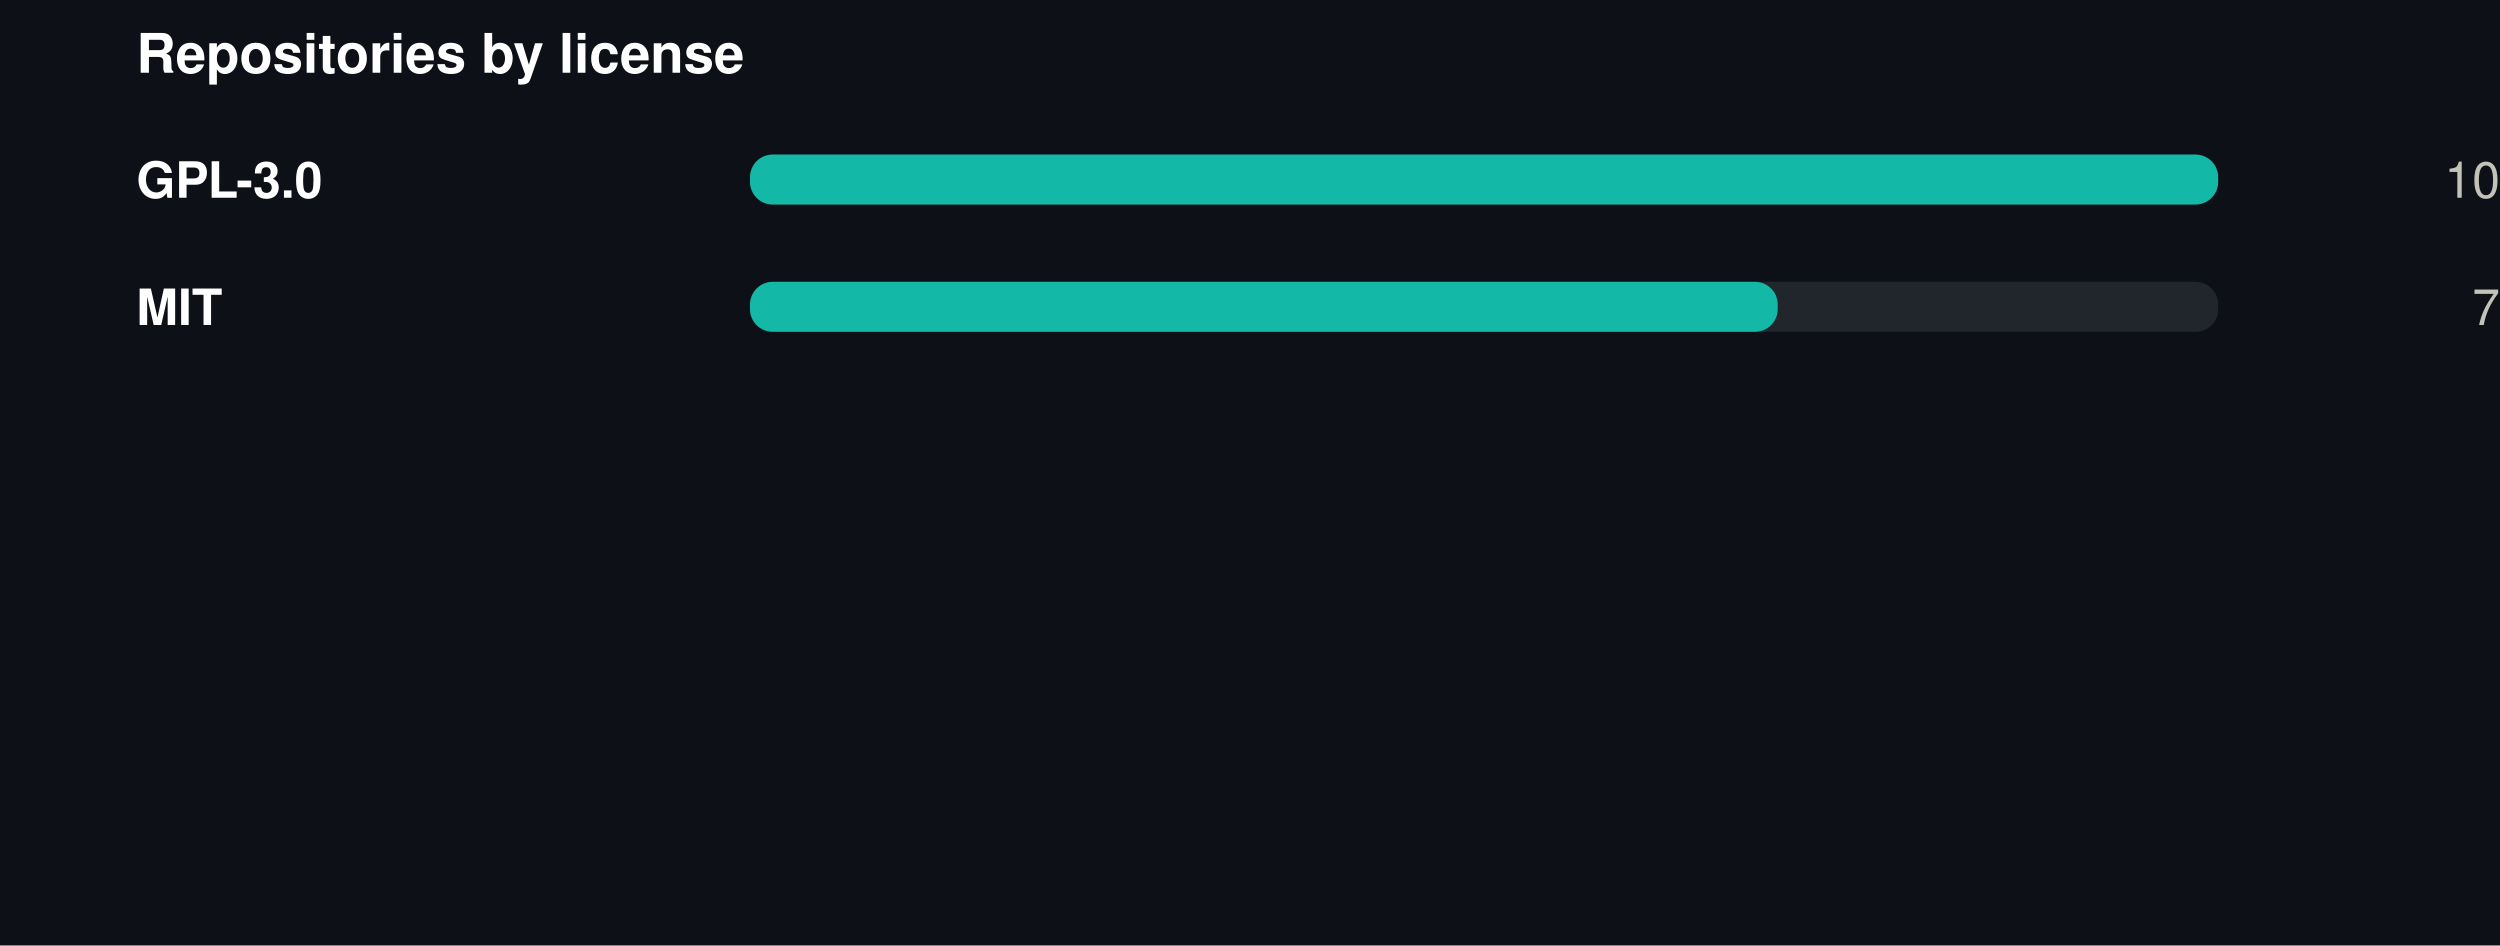
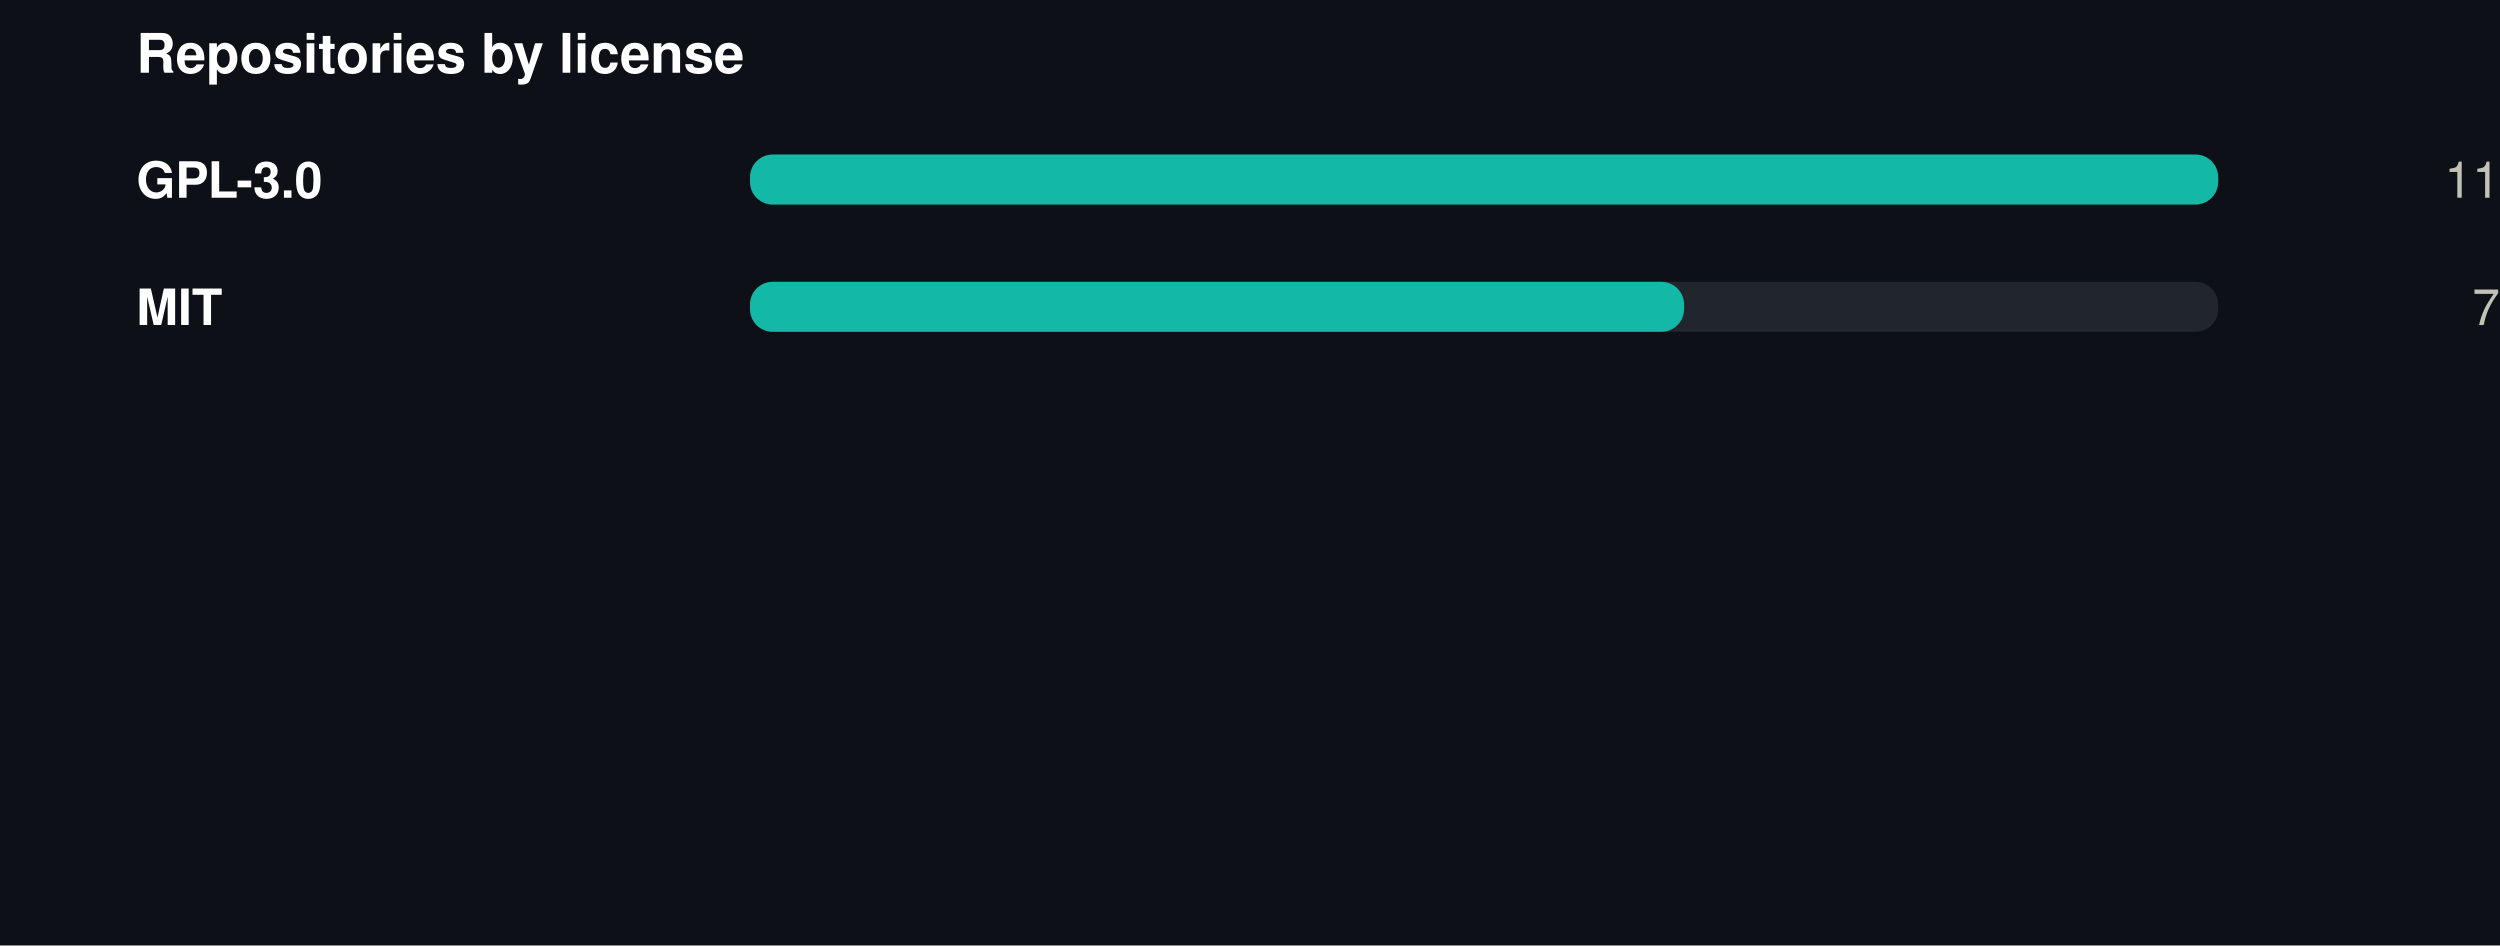
<svg xmlns="http://www.w3.org/2000/svg" width="550" height="208" viewBox="0 0 550 208" role="img">
  <rect width="550" height="208" fill="#0d1117" />
  <style>
@keyframes grow{from{transform:scaleX(0)}}
@keyframes rise{from{opacity:0;transform:translateY(9px)}}
@keyframes fade{from{opacity:0}}
@keyframes draw{to{stroke-dashoffset:0}}
.bar{transform-box:fill-box;transform-origin:left center;animation:grow .9s cubic-bezier(.22,1,.36,1) var(--d,0s) both}
.rise{animation:rise .7s cubic-bezier(.22,1,.36,1) var(--d,0s) both}
.fade{animation:fade .8s ease-out var(--d,0s) both}
.draw{animation:draw 1.7s ease-out .1s both}
@media (prefers-reduced-motion:reduce){
.bar,.rise,.fade,.draw{animation:none;transform:none;opacity:1;stroke-dashoffset:0}
}
</style>
  <g transform="translate(30,0)">
    <text x="0" y="16" font-family="-apple-system,BlinkMacSystemFont,'Segoe UI',Helvetica,Arial,sans-serif" font-size="12" font-weight="700" fill="#ffffff" text-anchor="start">Repositories by license</text>
    <text x="0" y="43.5" font-family="-apple-system,BlinkMacSystemFont,'Segoe UI',Helvetica,Arial,sans-serif" font-size="11" font-weight="600" fill="#ffffff" text-anchor="start">GPL-3.0</text>
    <rect x="135" y="34" width="323" height="11" rx="5" fill="#21262d" />
    <rect class="bar" style="--d:0.00s" x="135" y="34" width="323.0" height="11" rx="5" fill="#14b8a6" />
    <g class="fade" style="--d:0.00s">
-       <text x="520" y="43.5" font-family="-apple-system,BlinkMacSystemFont,'Segoe UI',Helvetica,Arial,sans-serif" font-size="11" font-weight="400" fill="#c3c2b7" text-anchor="end">10</text>
+       <text x="520" y="43.5" font-family="-apple-system,BlinkMacSystemFont,'Segoe UI',Helvetica,Arial,sans-serif" font-size="11" font-weight="400" fill="#c3c2b7" text-anchor="end">11</text>
    </g>
    <text x="0" y="71.5" font-family="-apple-system,BlinkMacSystemFont,'Segoe UI',Helvetica,Arial,sans-serif" font-size="11" font-weight="600" fill="#ffffff" text-anchor="start">MIT</text>
    <rect x="135" y="62" width="323" height="11" rx="5" fill="#21262d" />
-     <rect class="bar" style="--d:0.07s" x="135" y="62" width="226.1" height="11" rx="5" fill="#14b8a6" />
+     <rect class="bar" style="--d:0.07s" x="135" y="62" width="205.5" height="11" rx="5" fill="#14b8a6" />
    <g class="fade" style="--d:0.07s">
      <text x="520" y="71.5" font-family="-apple-system,BlinkMacSystemFont,'Segoe UI',Helvetica,Arial,sans-serif" font-size="11" font-weight="400" fill="#c3c2b7" text-anchor="end">7</text>
    </g>
  </g>
</svg>
